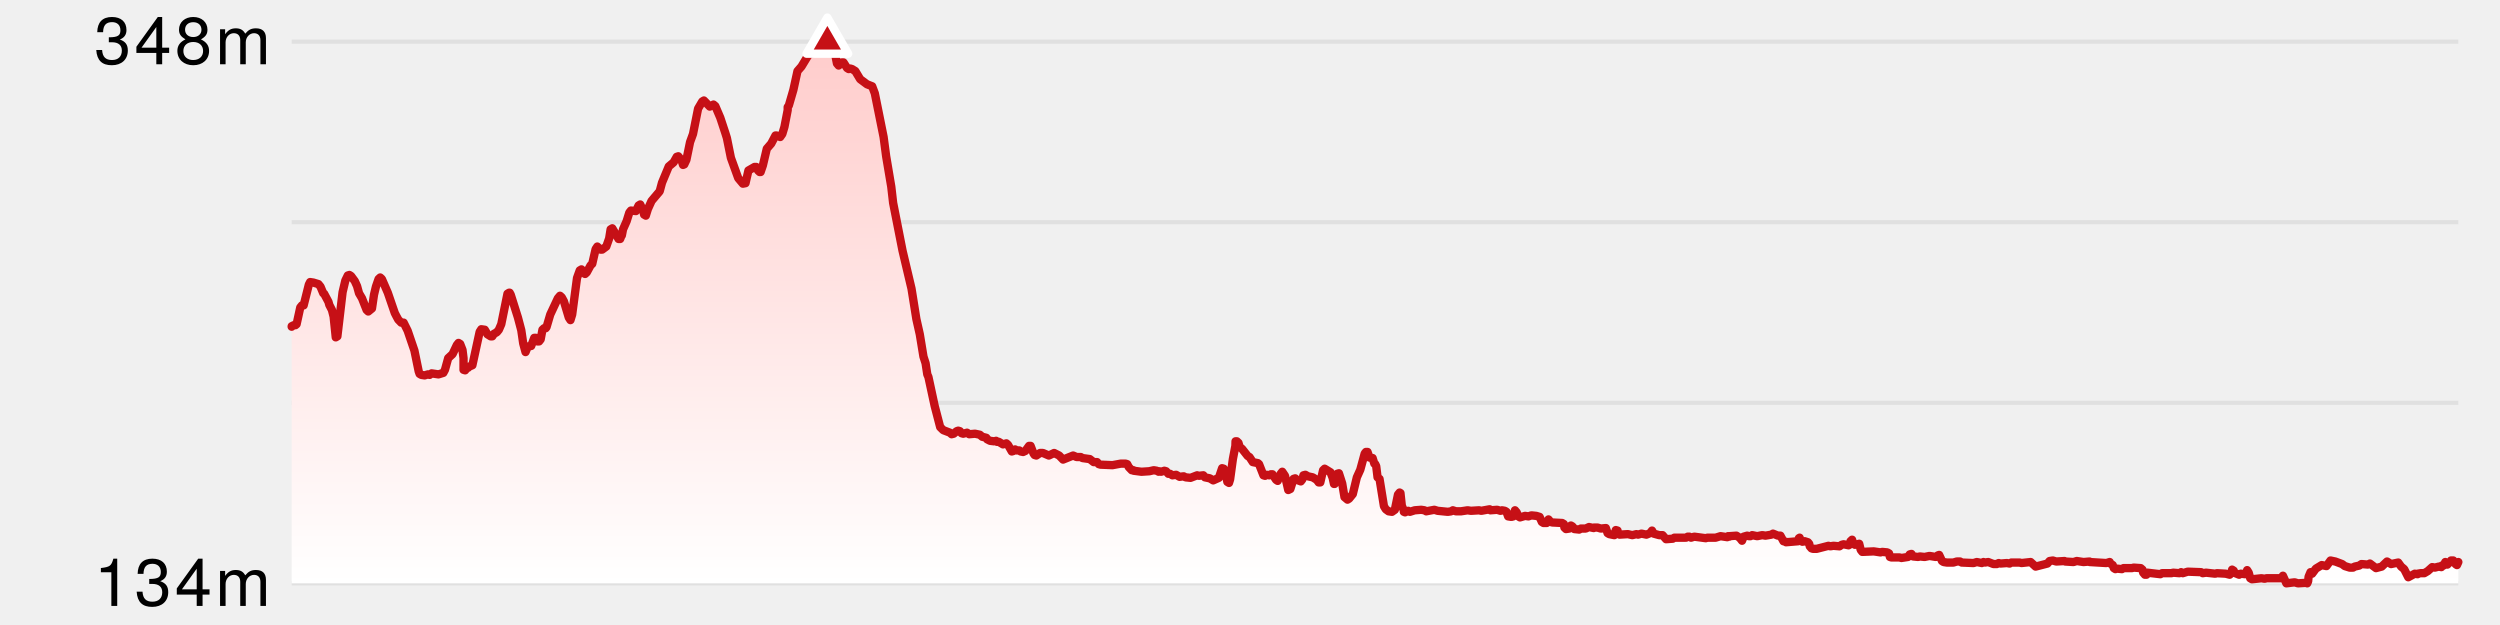
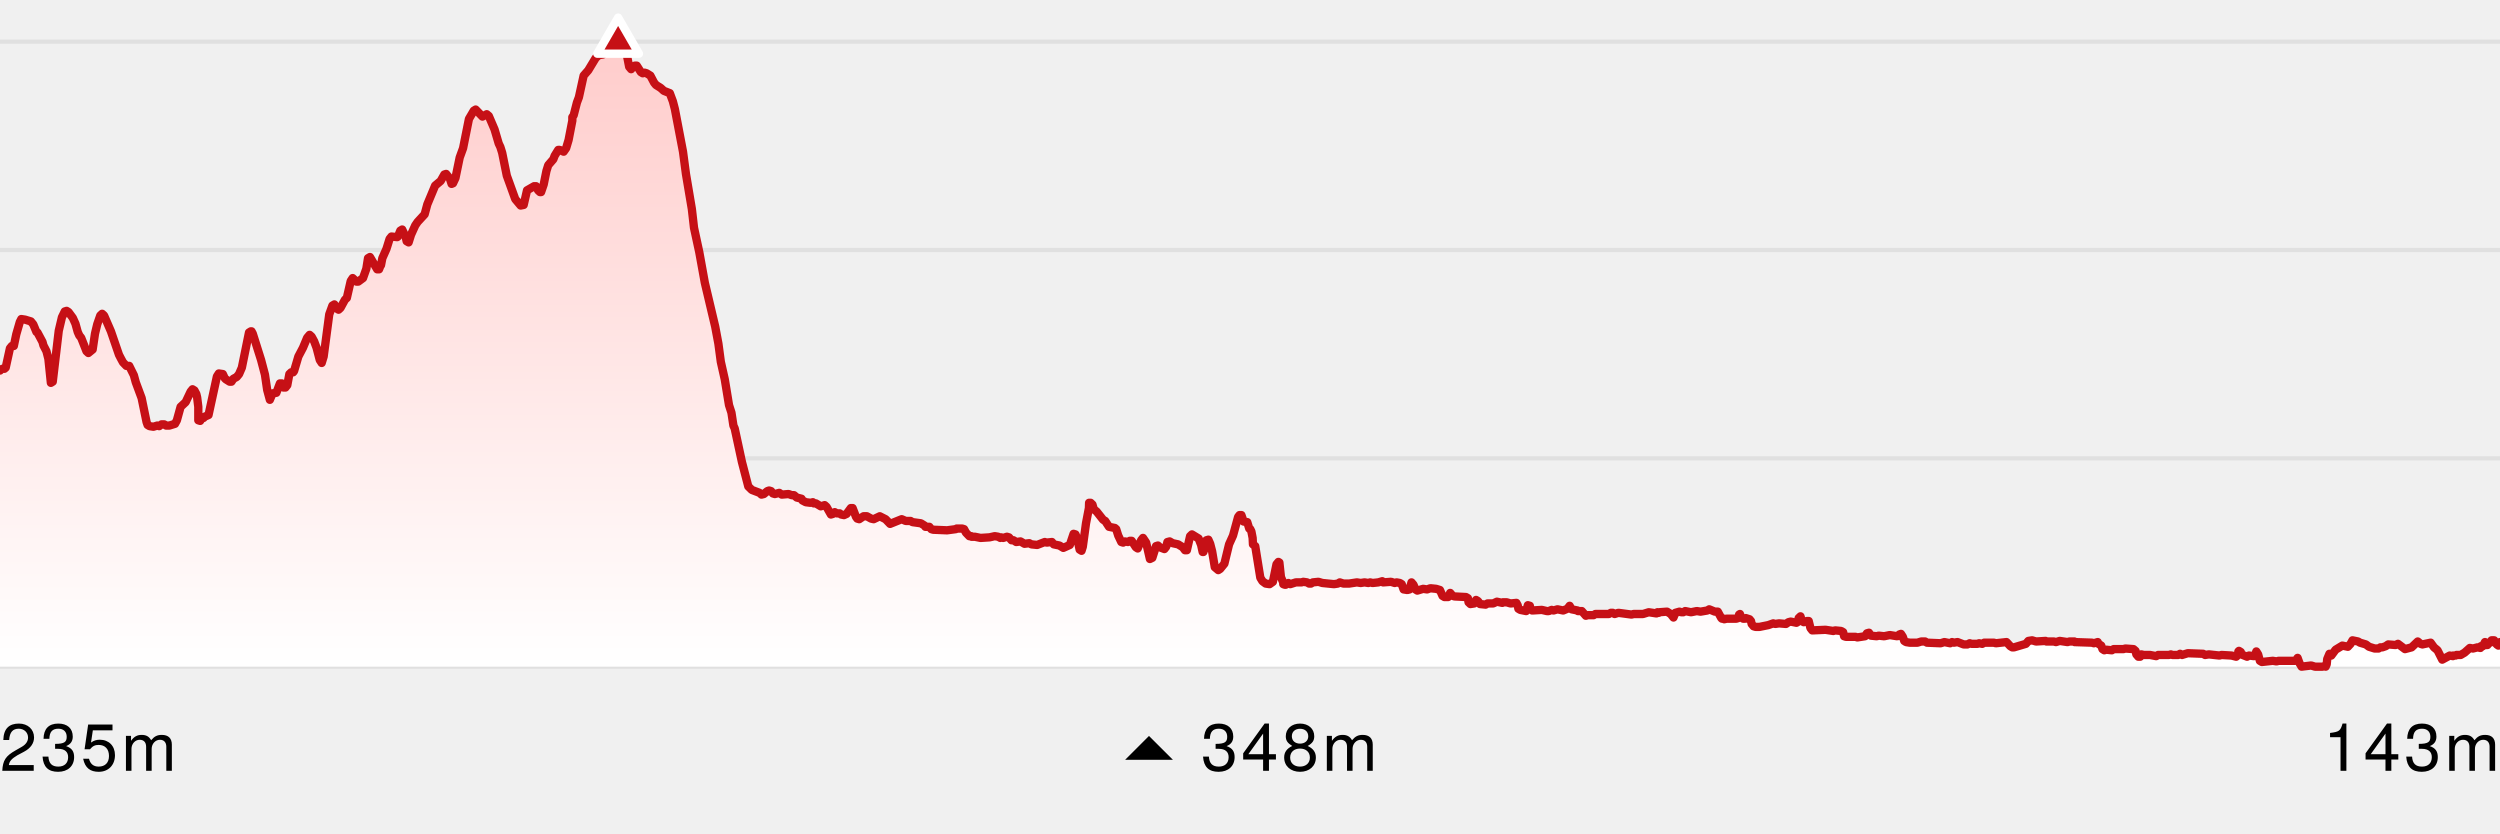
- <svg xmlns="http://www.w3.org/2000/svg" version="1.1" width="600" height="150">
-   <line x1="70" y1="10" x2="590" y2="10" stroke-width="1" stroke="#e0e0e0" />
-   <line x1="70" y1="53.333" x2="590" y2="53.333" stroke-width="1" stroke="#e0e0e0" />
-   <line x1="70" y1="96.667" x2="590" y2="96.667" stroke-width="1" stroke="#e0e0e0" />
-   <line x1="70" y1="140" x2="590" y2="140" stroke-width="1" stroke="#e0e0e0" />
+ <svg xmlns="http://www.w3.org/2000/svg" version="1.1" width="600" height="200">
+   <line x1="0" y1="10" x2="600" y2="10" stroke-width="1" stroke="#e0e0e0" />
+   <line x1="0" y1="60" x2="600" y2="60" stroke-width="1" stroke="#e0e0e0" />
+   <line x1="0" y1="110" x2="600" y2="110" stroke-width="1" stroke="#e0e0e0" />
+   <line x1="0" y1="160" x2="600" y2="160" stroke-width="1" stroke="#e0e0e0" />
  <defs>
    <linearGradient x1="0" y1="0" x2="0" y2="1" id="SvgjsLinearGradient1010">
      <stop stop-opacity="1" stop-color="#ffcccb" offset="0" />
      <stop stop-opacity="1" stop-color="#ffffff" offset="1" />
    </linearGradient>
  </defs>
-   <path d="M70 78.408 L70.011 78.287 L70.508 78.043 L70.907 78.043 L71.185 77.8 L72.066 73.783 L72.461 73.296 L72.874 73.296 L74.122 68.305 L74.432 67.697 L75.214 67.818 L76.419 68.184 L76.917 68.792 L77.577 70.375 L77.793 70.496 L78.834 72.444 L79.034 73.174 L79.662 74.391 L80.067 75.974 L80.582 80.964 L80.972 80.721 L82.22 70.131 L82.879 67.331 L83.472 66.114 L83.857 65.993 L84.245 66.236 L85.143 67.453 L85.696 68.67 L86.167 70.375 L86.882 71.592 L87.988 74.391 L88.383 74.757 L89.273 74.026 L89.757 70.74 L90.223 68.792 L90.857 66.966 L91.247 66.601 L91.647 66.966 L93.073 70.253 L94.745 75.122 L95.121 75.852 L95.583 76.704 L96.287 77.434 L96.875 77.434 L97.84 79.382 L99.458 84.129 L100.485 89.12 L100.702 89.728 L101.105 89.972 L101.913 90.094 L102.709 89.85 L103.108 89.972 L103.59 89.607 L105.229 89.85 L106.403 89.485 L106.792 88.755 L107.565 85.955 L108.614 84.981 L109.652 82.79 L110.046 82.303 L110.442 82.547 L111.007 84.007 L111.246 85.955 L111.246 88.755 L111.632 88.876 L112.027 88.268 L112.336 88.268 L112.53 88.024 L113.373 87.659 L115.12 79.625 L115.515 79.017 L116.348 79.139 L116.984 80.234 L117.764 80.721 L118.144 80.721 L118.552 80.112 L119.228 79.747 L119.728 79.139 L120.306 77.8 L121.792 70.496 L122.175 70.253 L122.319 70.253 L122.579 70.74 L124.307 76.217 L125.108 79.26 L125.572 82.425 L126.13 84.494 L126.688 83.155 L127.483 83.034 L128.221 81.086 L128.63 81.086 L128.968 81.938 L129.374 81.938 L129.756 81.451 L130.187 79.139 L130.573 78.773 L130.971 78.773 L131.162 78.53 L132.06 75.487 L133.885 71.592 L134.399 70.983 L134.812 71.348 L135.342 72.322 L136.513 76.217 L136.912 76.826 L137.321 75.487 L138.482 66.723 L139.142 64.897 L139.548 64.654 L140.033 65.506 L140.419 65.749 L140.817 65.384 L141.744 63.68 L142.14 63.315 L142.95 59.785 L143.356 59.176 L144.127 59.906 L144.515 59.906 L145.507 59.176 L146.198 57.228 L146.547 55.037 L146.951 54.794 L148.455 57.35 L148.84 57.35 L149.224 56.376 L149.244 56.498 L149.526 55.037 L150.389 53.09 L151.035 51.021 L151.426 50.534 L152.613 50.655 L153.263 49.316 L153.654 49.073 L154.395 50.655 L154.584 51.507 L154.995 51.751 L155.49 50.169 L156.372 48.221 L158.326 45.908 L158.883 43.839 L160.505 39.944 L161.663 38.97 L162.421 37.631 L162.792 37.509 L163.575 38.483 L163.928 39.579 L164.223 39.457 L164.735 38.361 L165.615 34.101 L166.322 32.154 L167.541 26.067 L168.543 24.363 L168.935 24.12 L170.349 25.581 L171.238 25.094 L171.674 25.459 L172.87 28.258 L174.075 31.91 L174.456 33.127 L175.414 37.875 L177.174 42.743 L178.296 44.082 L178.924 43.961 L179.622 40.918 L181.096 40.066 L181.497 40.066 L181.922 40.918 L182.311 41.283 L182.545 41.283 L183.088 39.7 L184.034 35.684 L185.089 34.466 L186.113 32.519 L186.447 32.519 L187.24 32.884 L187.754 32.154 L188.265 30.449 L189.045 26.433 L189.047 25.702 L189.317 25.337 L190.411 21.564 L191.397 17.06 L192.353 15.964 L193.898 13.408 L194.279 13.043 L194.561 12.8 L195.37 12.678 L196.105 11.704 L196.917 11.339 L197.571 10.487 L198.164 10.122 L198.978 10 L199.765 10.609 L200.226 11.948 L200.87 15.234 L201.277 15.721 L202.049 14.991 L202.446 14.991 L203.302 16.33 L203.689 16.573 L204.082 16.451 L204.491 16.573 L205.276 17.06 L206.443 19.007 L208.082 20.225 L209.323 20.712 L209.958 22.416 L212.064 32.884 L212.677 37.509 L213.906 44.813 L214.353 48.708 L216.605 60.15 L218.764 69.279 L219.93 76.582 L220.75 80.234 L221.632 85.59 L222.141 87.172 L222.549 89.85 L222.818 90.459 L224.314 97.397 L225.644 102.509 L226.388 103.24 L227.999 103.848 L228.391 104.213 L228.877 104.092 L229.61 103.483 L229.974 103.361 L230.376 103.483 L230.763 103.97 L231.171 104.092 L232.091 103.848 L232.612 104.213 L234.014 104.092 L235.159 104.335 L235.731 104.822 L236.71 105.066 L236.91 105.431 L237.613 105.796 L238.612 105.918 L239.069 105.796 L239.27 106.039 L239.71 106.039 L240.717 106.648 L241.529 106.404 L241.93 106.77 L242.829 108.352 L243.231 108.23 L243.628 107.865 L244.036 108.109 L244.644 108.109 L244.948 108.352 L245.545 108.474 L246.081 108.23 L246.978 107.013 L247.343 107.013 L248.045 108.839 L248.31 109.204 L248.718 109.326 L249.618 108.717 L250.309 108.717 L251.722 109.326 L252.996 108.717 L254.199 109.326 L255.138 110.3 L257.552 109.326 L258.389 109.691 L259.391 109.691 L259.784 109.934 L261.546 110.178 L262.483 110.908 L263.302 110.908 L263.708 111.395 L264.107 111.517 L266.985 111.639 L268.982 111.273 L270.139 111.273 L270.528 111.395 L270.92 112.125 L271.624 112.856 L272.035 112.856 L272.075 112.978 L273.957 113.221 L275.834 113.099 L276.905 112.856 L277.641 112.978 L278.07 113.221 L278.238 113.099 L278.662 113.221 L279.449 112.978 L279.864 113.099 L280.4 113.708 L280.801 113.708 L281.378 114.073 L282.265 113.951 L283.099 114.438 L284.081 114.316 L284.537 114.56 L285.727 114.682 L287.312 114.073 L287.699 114.195 L288.8 114.073 L289.181 114.56 L290.362 114.803 L291.173 115.29 L292.526 114.682 L293.303 112.369 L293.702 112.491 L294.068 113.343 L294.564 115.655 L294.959 115.899 L295.224 115.047 L295.89 110.178 L296.496 107.013 L296.53 105.918 L296.848 105.918 L297.232 106.283 L297.513 107.257 L298.109 107.743 L299.454 109.448 L299.877 109.691 L300.675 110.908 L301.888 111.152 L302.17 111.395 L303.228 114.073 L303.617 114.195 L304.003 113.951 L304.609 114.073 L304.988 113.83 L305.386 113.83 L306.267 115.169 L306.646 115.412 L307.359 113.708 L307.744 113.221 L308.398 114.195 L309.182 117.603 L309.685 117.36 L310.456 114.925 L310.849 114.803 L311.237 115.169 L312.194 115.534 L312.575 115.047 L312.823 114.073 L313.291 113.951 L313.915 114.316 L315.051 114.56 L316.034 115.169 L316.479 115.777 L316.872 115.777 L317.538 112.856 L317.921 112.491 L319.311 113.343 L319.833 114.682 L320.153 116.142 L320.307 116.142 L320.525 115.534 L320.595 114.073 L320.928 113.708 L321.341 113.586 L322.124 116.021 L322.676 119.307 L323.4 119.916 L323.785 119.672 L324.672 118.577 L325.645 114.56 L326.469 112.734 L327.53 108.839 L327.824 108.474 L328.214 108.474 L328.667 109.813 L329.429 109.934 L329.84 111.273 L330.058 111.395 L330.289 111.882 L330.613 114.56 L331.087 114.925 L332.146 121.498 L332.594 122.228 L333.258 122.715 L334.07 122.837 L334.761 122.35 L335.513 118.699 L335.912 118.212 L336.11 118.333 L336.436 121.376 L336.907 122.472 L336.918 122.837 L337.221 122.959 L337.987 122.594 L338.374 122.837 L339.529 122.472 L341.082 122.35 L341.896 122.472 L342.288 122.715 L344.234 122.35 L345.043 122.594 L347.468 122.837 L348.295 122.715 L348.676 122.472 L349.441 122.715 L350.626 122.715 L352.235 122.472 L353.028 122.594 L354.996 122.472 L355.492 122.594 L357.513 122.228 L357.693 122.472 L359.324 122.35 L360.104 122.594 L360.494 122.472 L361.167 122.594 L361.554 122.837 L361.948 123.933 L362.728 124.054 L363.183 123.933 L363.592 122.472 L364.005 122.959 L364.412 123.933 L364.799 124.176 L366.026 123.811 L366.828 123.933 L367.527 123.689 L368.717 123.811 L369.507 124.054 L370.04 125.272 L370.438 125.515 L371.209 125.515 L371.64 124.663 L372.16 125.272 L372.547 125.393 L374.916 125.515 L375.32 125.758 L375.459 126.61 L375.841 126.976 L376.638 126.854 L377.02 126.124 L377.427 126.367 L377.841 126.976 L379.006 127.097 L379.401 126.854 L380.571 126.854 L381.358 126.489 L382.48 126.732 L382.596 126.61 L383.388 126.61 L384.201 126.854 L385.407 126.732 L385.821 127.949 L386.221 128.193 L387.439 128.436 L387.794 127.219 L388.215 127.341 L388.297 127.949 L388.699 128.315 L390.692 128.193 L391.747 128.436 L392.742 128.193 L393.132 128.315 L393.958 128.071 L395.144 128.315 L396.029 127.949 L396.485 127.341 L396.892 128.071 L398.205 128.436 L399.009 128.436 L399.86 129.41 L401.464 129.288 L401.842 129.045 L404.649 129.045 L405.062 128.801 L405.45 128.801 L405.848 129.045 L406.626 128.801 L409.383 129.167 L409.764 129.045 L411.744 129.045 L412.939 128.68 L414.545 128.923 L414.741 128.68 L415.029 128.801 L415.08 128.68 L416.737 128.558 L417.513 129.045 L418.086 129.775 L418.469 128.801 L419.326 128.558 L419.724 128.68 L420.117 128.68 L420.525 128.436 L421.725 128.68 L422.937 128.436 L423.713 128.558 L425.14 128.315 L425.518 128.071 L426.698 128.558 L427.301 128.558 L428.03 129.897 L428.615 130.019 L428.645 130.14 L431.544 129.897 L431.733 129.167 L431.911 129.045 L432.166 129.775 L432.577 130.019 L433.141 129.897 L433.899 130.14 L434.208 130.506 L434.341 131.114 L434.753 131.601 L435.144 131.723 L435.997 131.723 L438.832 130.993 L439.243 131.114 L440.041 130.993 L441.476 131.114 L441.997 130.749 L442.478 130.627 L443.66 130.871 L444.048 130.627 L444.119 129.897 L444.5 129.532 L444.79 130.506 L445.181 130.749 L446.212 130.506 L446.571 131.966 L446.951 132.453 L449.702 132.331 L451.327 132.575 L451.707 132.453 L452.955 132.575 L453.373 132.818 L453.573 133.67 L453.956 133.792 L455.935 133.792 L456.332 133.914 L457.924 133.67 L458.325 133.062 L458.747 132.94 L459.15 133.549 L460.362 133.67 L460.755 133.549 L461.898 133.67 L463.085 133.427 L464.601 133.67 L465.04 133.549 L465.065 133.305 L465.401 133.184 L466.081 134.644 L466.461 134.888 L467.221 135.009 L468.827 135.009 L469.625 134.766 L470.427 134.766 L470.806 135.009 L473.646 135.131 L474.433 134.888 L475.638 135.131 L476.027 134.888 L476.407 135.009 L477.171 134.888 L478.445 135.375 L479.224 135.375 L479.695 135.131 L480.093 135.253 L481.662 135.131 L482.306 135.253 L482.721 135.009 L484.725 135.009 L485.132 135.131 L487.352 134.888 L488.55 135.983 L491.381 135.253 L491.91 134.644 L492.675 134.522 L493.502 134.766 L495.488 134.644 L495.647 134.766 L497.635 134.888 L498.424 134.644 L500.046 134.888 L501.486 134.766 L501.523 134.888 L505.528 135.131 L506.325 134.888 L506.493 135.253 L507.057 135.618 L507.32 136.348 L507.701 136.592 L508.083 136.47 L509.258 136.592 L509.641 136.348 L511.675 136.348 L512.073 136.227 L513.769 136.348 L514.189 136.713 L514.361 137.444 L514.775 137.931 L515.155 137.931 L515.393 137.444 L518.487 137.809 L518.893 137.566 L521.154 137.566 L521.543 137.444 L523.062 137.566 L523.459 137.322 L523.867 137.566 L525.065 137.2 L528.267 137.322 L528.657 137.566 L529.454 137.444 L531.658 137.687 L532.061 137.566 L534.177 137.687 L535.121 137.931 L535.509 137.566 L535.706 136.713 L536.09 136.957 L536.18 137.444 L537.39 137.931 L537.795 137.687 L538.812 137.809 L539.075 137.566 L539.313 136.835 L539.692 137.444 L540.054 138.783 L540.468 139.026 L542.736 138.783 L543.532 138.904 L543.946 138.783 L547.478 138.783 L547.9 138.174 L548.73 140 L550.715 139.757 L551.52 140 L553.481 139.878 L553.734 140 L553.952 139.513 L554.061 138.418 L554.52 137.322 L554.908 137.687 L555.807 136.47 L557.208 135.618 L558.354 135.861 L559.322 134.522 L560.481 134.766 L562.107 135.375 L562.757 135.861 L563.936 136.227 L564.729 136.227 L565.116 135.983 L566.224 135.74 L566.75 135.375 L568.263 135.496 L568.777 135.253 L570.241 136.348 L571.611 135.983 L572.889 134.766 L573.862 135.375 L575.572 135.009 L576.273 135.983 L577.002 136.592 L577.985 138.539 L579.553 137.687 L580.212 137.809 L580.24 137.687 L580.945 137.566 L581.818 137.566 L582.641 137.079 L583.734 136.105 L584.372 136.227 L585.31 135.983 L585.919 136.105 L586.027 135.74 L586.423 135.74 L586.875 134.888 L587.127 135.496 L587.385 135.496 L587.583 135.009 L587.974 135.009 L588.242 134.522 L588.791 134.522 L589.318 135.375 L589.67 135.618 L590 134.888 L 590 140 L 70 140 Z" fill="url(#SvgjsLinearGradient1010)" stroke="none" />
-   <path d="M70 78.408 L70.011 78.287 L70.508 78.043 L70.907 78.043 L71.185 77.8 L72.066 73.783 L72.461 73.296 L72.874 73.296 L74.122 68.305 L74.432 67.697 L75.214 67.818 L76.419 68.184 L76.917 68.792 L77.577 70.375 L77.793 70.496 L78.834 72.444 L79.034 73.174 L79.662 74.391 L80.067 75.974 L80.582 80.964 L80.972 80.721 L82.22 70.131 L82.879 67.331 L83.472 66.114 L83.857 65.993 L84.245 66.236 L85.143 67.453 L85.696 68.67 L86.167 70.375 L86.882 71.592 L87.988 74.391 L88.383 74.757 L89.273 74.026 L89.757 70.74 L90.223 68.792 L90.857 66.966 L91.247 66.601 L91.647 66.966 L93.073 70.253 L94.745 75.122 L95.121 75.852 L95.583 76.704 L96.287 77.434 L96.875 77.434 L97.84 79.382 L99.458 84.129 L100.485 89.12 L100.702 89.728 L101.105 89.972 L101.913 90.094 L102.709 89.85 L103.108 89.972 L103.59 89.607 L105.229 89.85 L106.403 89.485 L106.792 88.755 L107.565 85.955 L108.614 84.981 L109.652 82.79 L110.046 82.303 L110.442 82.547 L111.007 84.007 L111.246 85.955 L111.246 88.755 L111.632 88.876 L112.027 88.268 L112.336 88.268 L112.53 88.024 L113.373 87.659 L115.12 79.625 L115.515 79.017 L116.348 79.139 L116.984 80.234 L117.764 80.721 L118.144 80.721 L118.552 80.112 L119.228 79.747 L119.728 79.139 L120.306 77.8 L121.792 70.496 L122.175 70.253 L122.319 70.253 L122.579 70.74 L124.307 76.217 L125.108 79.26 L125.572 82.425 L126.13 84.494 L126.688 83.155 L127.483 83.034 L128.221 81.086 L128.63 81.086 L128.968 81.938 L129.374 81.938 L129.756 81.451 L130.187 79.139 L130.573 78.773 L130.971 78.773 L131.162 78.53 L132.06 75.487 L133.885 71.592 L134.399 70.983 L134.812 71.348 L135.342 72.322 L136.513 76.217 L136.912 76.826 L137.321 75.487 L138.482 66.723 L139.142 64.897 L139.548 64.654 L140.033 65.506 L140.419 65.749 L140.817 65.384 L141.744 63.68 L142.14 63.315 L142.95 59.785 L143.356 59.176 L144.127 59.906 L144.515 59.906 L145.507 59.176 L146.198 57.228 L146.547 55.037 L146.951 54.794 L148.455 57.35 L148.84 57.35 L149.224 56.376 L149.244 56.498 L149.526 55.037 L150.389 53.09 L151.035 51.021 L151.426 50.534 L152.613 50.655 L153.263 49.316 L153.654 49.073 L154.395 50.655 L154.584 51.507 L154.995 51.751 L155.49 50.169 L156.372 48.221 L158.326 45.908 L158.883 43.839 L160.505 39.944 L161.663 38.97 L162.421 37.631 L162.792 37.509 L163.575 38.483 L163.928 39.579 L164.223 39.457 L164.735 38.361 L165.615 34.101 L166.322 32.154 L167.541 26.067 L168.543 24.363 L168.935 24.12 L170.349 25.581 L171.238 25.094 L171.674 25.459 L172.87 28.258 L174.075 31.91 L174.456 33.127 L175.414 37.875 L177.174 42.743 L178.296 44.082 L178.924 43.961 L179.622 40.918 L181.096 40.066 L181.497 40.066 L181.922 40.918 L182.311 41.283 L182.545 41.283 L183.088 39.7 L184.034 35.684 L185.089 34.466 L186.113 32.519 L186.447 32.519 L187.24 32.884 L187.754 32.154 L188.265 30.449 L189.045 26.433 L189.047 25.702 L189.317 25.337 L190.411 21.564 L191.397 17.06 L192.353 15.964 L193.898 13.408 L194.279 13.043 L194.561 12.8 L195.37 12.678 L196.105 11.704 L196.917 11.339 L197.571 10.487 L198.164 10.122 L198.978 10 L199.765 10.609 L200.226 11.948 L200.87 15.234 L201.277 15.721 L202.049 14.991 L202.446 14.991 L203.302 16.33 L203.689 16.573 L204.082 16.451 L204.491 16.573 L205.276 17.06 L206.443 19.007 L208.082 20.225 L209.323 20.712 L209.958 22.416 L212.064 32.884 L212.677 37.509 L213.906 44.813 L214.353 48.708 L216.605 60.15 L218.764 69.279 L219.93 76.582 L220.75 80.234 L221.632 85.59 L222.141 87.172 L222.549 89.85 L222.818 90.459 L224.314 97.397 L225.644 102.509 L226.388 103.24 L227.999 103.848 L228.391 104.213 L228.877 104.092 L229.61 103.483 L229.974 103.361 L230.376 103.483 L230.763 103.97 L231.171 104.092 L232.091 103.848 L232.612 104.213 L234.014 104.092 L235.159 104.335 L235.731 104.822 L236.71 105.066 L236.91 105.431 L237.613 105.796 L238.612 105.918 L239.069 105.796 L239.27 106.039 L239.71 106.039 L240.717 106.648 L241.529 106.404 L241.93 106.77 L242.829 108.352 L243.231 108.23 L243.628 107.865 L244.036 108.109 L244.644 108.109 L244.948 108.352 L245.545 108.474 L246.081 108.23 L246.978 107.013 L247.343 107.013 L248.045 108.839 L248.31 109.204 L248.718 109.326 L249.618 108.717 L250.309 108.717 L251.722 109.326 L252.996 108.717 L254.199 109.326 L255.138 110.3 L257.552 109.326 L258.389 109.691 L259.391 109.691 L259.784 109.934 L261.546 110.178 L262.483 110.908 L263.302 110.908 L263.708 111.395 L264.107 111.517 L266.985 111.639 L268.982 111.273 L270.139 111.273 L270.528 111.395 L270.92 112.125 L271.624 112.856 L272.035 112.856 L272.075 112.978 L273.957 113.221 L275.834 113.099 L276.905 112.856 L277.641 112.978 L278.07 113.221 L278.238 113.099 L278.662 113.221 L279.449 112.978 L279.864 113.099 L280.4 113.708 L280.801 113.708 L281.378 114.073 L282.265 113.951 L283.099 114.438 L284.081 114.316 L284.537 114.56 L285.727 114.682 L287.312 114.073 L287.699 114.195 L288.8 114.073 L289.181 114.56 L290.362 114.803 L291.173 115.29 L292.526 114.682 L293.303 112.369 L293.702 112.491 L294.068 113.343 L294.564 115.655 L294.959 115.899 L295.224 115.047 L295.89 110.178 L296.496 107.013 L296.53 105.918 L296.848 105.918 L297.232 106.283 L297.513 107.257 L298.109 107.743 L299.454 109.448 L299.877 109.691 L300.675 110.908 L301.888 111.152 L302.17 111.395 L303.228 114.073 L303.617 114.195 L304.003 113.951 L304.609 114.073 L304.988 113.83 L305.386 113.83 L306.267 115.169 L306.646 115.412 L307.359 113.708 L307.744 113.221 L308.398 114.195 L309.182 117.603 L309.685 117.36 L310.456 114.925 L310.849 114.803 L311.237 115.169 L312.194 115.534 L312.575 115.047 L312.823 114.073 L313.291 113.951 L313.915 114.316 L315.051 114.56 L316.034 115.169 L316.479 115.777 L316.872 115.777 L317.538 112.856 L317.921 112.491 L319.311 113.343 L319.833 114.682 L320.153 116.142 L320.307 116.142 L320.525 115.534 L320.595 114.073 L320.928 113.708 L321.341 113.586 L322.124 116.021 L322.676 119.307 L323.4 119.916 L323.785 119.672 L324.672 118.577 L325.645 114.56 L326.469 112.734 L327.53 108.839 L327.824 108.474 L328.214 108.474 L328.667 109.813 L329.429 109.934 L329.84 111.273 L330.058 111.395 L330.289 111.882 L330.613 114.56 L331.087 114.925 L332.146 121.498 L332.594 122.228 L333.258 122.715 L334.07 122.837 L334.761 122.35 L335.513 118.699 L335.912 118.212 L336.11 118.333 L336.436 121.376 L336.907 122.472 L336.918 122.837 L337.221 122.959 L337.987 122.594 L338.374 122.837 L339.529 122.472 L341.082 122.35 L341.896 122.472 L342.288 122.715 L344.234 122.35 L345.043 122.594 L347.468 122.837 L348.295 122.715 L348.676 122.472 L349.441 122.715 L350.626 122.715 L352.235 122.472 L353.028 122.594 L354.996 122.472 L355.492 122.594 L357.513 122.228 L357.693 122.472 L359.324 122.35 L360.104 122.594 L360.494 122.472 L361.167 122.594 L361.554 122.837 L361.948 123.933 L362.728 124.054 L363.183 123.933 L363.592 122.472 L364.005 122.959 L364.412 123.933 L364.799 124.176 L366.026 123.811 L366.828 123.933 L367.527 123.689 L368.717 123.811 L369.507 124.054 L370.04 125.272 L370.438 125.515 L371.209 125.515 L371.64 124.663 L372.16 125.272 L372.547 125.393 L374.916 125.515 L375.32 125.758 L375.459 126.61 L375.841 126.976 L376.638 126.854 L377.02 126.124 L377.427 126.367 L377.841 126.976 L379.006 127.097 L379.401 126.854 L380.571 126.854 L381.358 126.489 L382.48 126.732 L382.596 126.61 L383.388 126.61 L384.201 126.854 L385.407 126.732 L385.821 127.949 L386.221 128.193 L387.439 128.436 L387.794 127.219 L388.215 127.341 L388.297 127.949 L388.699 128.315 L390.692 128.193 L391.747 128.436 L392.742 128.193 L393.132 128.315 L393.958 128.071 L395.144 128.315 L396.029 127.949 L396.485 127.341 L396.892 128.071 L398.205 128.436 L399.009 128.436 L399.86 129.41 L401.464 129.288 L401.842 129.045 L404.649 129.045 L405.062 128.801 L405.45 128.801 L405.848 129.045 L406.626 128.801 L409.383 129.167 L409.764 129.045 L411.744 129.045 L412.939 128.68 L414.545 128.923 L414.741 128.68 L415.029 128.801 L415.08 128.68 L416.737 128.558 L417.513 129.045 L418.086 129.775 L418.469 128.801 L419.326 128.558 L419.724 128.68 L420.117 128.68 L420.525 128.436 L421.725 128.68 L422.937 128.436 L423.713 128.558 L425.14 128.315 L425.518 128.071 L426.698 128.558 L427.301 128.558 L428.03 129.897 L428.615 130.019 L428.645 130.14 L431.544 129.897 L431.733 129.167 L431.911 129.045 L432.166 129.775 L432.577 130.019 L433.141 129.897 L433.899 130.14 L434.208 130.506 L434.341 131.114 L434.753 131.601 L435.144 131.723 L435.997 131.723 L438.832 130.993 L439.243 131.114 L440.041 130.993 L441.476 131.114 L441.997 130.749 L442.478 130.627 L443.66 130.871 L444.048 130.627 L444.119 129.897 L444.5 129.532 L444.79 130.506 L445.181 130.749 L446.212 130.506 L446.571 131.966 L446.951 132.453 L449.702 132.331 L451.327 132.575 L451.707 132.453 L452.955 132.575 L453.373 132.818 L453.573 133.67 L453.956 133.792 L455.935 133.792 L456.332 133.914 L457.924 133.67 L458.325 133.062 L458.747 132.94 L459.15 133.549 L460.362 133.67 L460.755 133.549 L461.898 133.67 L463.085 133.427 L464.601 133.67 L465.04 133.549 L465.065 133.305 L465.401 133.184 L466.081 134.644 L466.461 134.888 L467.221 135.009 L468.827 135.009 L469.625 134.766 L470.427 134.766 L470.806 135.009 L473.646 135.131 L474.433 134.888 L475.638 135.131 L476.027 134.888 L476.407 135.009 L477.171 134.888 L478.445 135.375 L479.224 135.375 L479.695 135.131 L480.093 135.253 L481.662 135.131 L482.306 135.253 L482.721 135.009 L484.725 135.009 L485.132 135.131 L487.352 134.888 L488.55 135.983 L491.381 135.253 L491.91 134.644 L492.675 134.522 L493.502 134.766 L495.488 134.644 L495.647 134.766 L497.635 134.888 L498.424 134.644 L500.046 134.888 L501.486 134.766 L501.523 134.888 L505.528 135.131 L506.325 134.888 L506.493 135.253 L507.057 135.618 L507.32 136.348 L507.701 136.592 L508.083 136.47 L509.258 136.592 L509.641 136.348 L511.675 136.348 L512.073 136.227 L513.769 136.348 L514.189 136.713 L514.361 137.444 L514.775 137.931 L515.155 137.931 L515.393 137.444 L518.487 137.809 L518.893 137.566 L521.154 137.566 L521.543 137.444 L523.062 137.566 L523.459 137.322 L523.867 137.566 L525.065 137.2 L528.267 137.322 L528.657 137.566 L529.454 137.444 L531.658 137.687 L532.061 137.566 L534.177 137.687 L535.121 137.931 L535.509 137.566 L535.706 136.713 L536.09 136.957 L536.18 137.444 L537.39 137.931 L537.795 137.687 L538.812 137.809 L539.075 137.566 L539.313 136.835 L539.692 137.444 L540.054 138.783 L540.468 139.026 L542.736 138.783 L543.532 138.904 L543.946 138.783 L547.478 138.783 L547.9 138.174 L548.73 140 L550.715 139.757 L551.52 140 L553.481 139.878 L553.734 140 L553.952 139.513 L554.061 138.418 L554.52 137.322 L554.908 137.687 L555.807 136.47 L557.208 135.618 L558.354 135.861 L559.322 134.522 L560.481 134.766 L562.107 135.375 L562.757 135.861 L563.936 136.227 L564.729 136.227 L565.116 135.983 L566.224 135.74 L566.75 135.375 L568.263 135.496 L568.777 135.253 L570.241 136.348 L571.611 135.983 L572.889 134.766 L573.862 135.375 L575.572 135.009 L576.273 135.983 L577.002 136.592 L577.985 138.539 L579.553 137.687 L580.212 137.809 L580.24 137.687 L580.945 137.566 L581.818 137.566 L582.641 137.079 L583.734 136.105 L584.372 136.227 L585.31 135.983 L585.919 136.105 L586.027 135.74 L586.423 135.74 L586.875 134.888 L587.127 135.496 L587.385 135.496 L587.583 135.009 L587.974 135.009 L588.242 134.522 L588.791 134.522 L589.318 135.375 L589.67 135.618 L590 134.888" fill="none" stroke-linejoin="round" stroke-linecap="round" stroke-width="2" stroke="#c61016" />
+   <path d="M0 88.933 L0.012 88.792 L0.586 88.511 L1.046 88.511 L1.367 88.23 L2.384 83.596 L2.839 83.034 L3.317 83.034 L3.907 80.225 L4.756 77.275 L5.114 76.573 L6.016 76.713 L7.407 77.135 L7.981 77.837 L8.743 79.663 L8.992 79.803 L10.193 82.051 L10.424 82.893 L11.149 84.298 L11.616 86.124 L12.21 91.882 L12.66 91.601 L14.1 79.382 L14.861 76.152 L15.545 74.747 L15.988 74.607 L16.436 74.888 L17.473 76.292 L18.11 77.697 L18.654 79.663 L19.028 80.506 L19.48 81.067 L20.756 84.298 L21.211 84.719 L22.238 83.876 L22.796 80.084 L23.334 77.837 L24.066 75.73 L24.516 75.309 L24.977 75.73 L26.622 79.522 L28.552 85.14 L28.986 85.983 L29.519 86.966 L30.331 87.809 L31.01 87.809 L32.124 90.056 L32.584 91.742 L33.99 95.534 L35.175 101.292 L35.426 101.994 L35.891 102.275 L36.823 102.416 L37.741 102.135 L38.202 102.275 L38.758 101.854 L39.41 101.854 L39.871 102.135 L40.649 102.135 L42.003 101.713 L42.453 100.871 L43.345 97.64 L44.554 96.517 L45.752 93.989 L46.207 93.427 L46.663 93.708 L47.113 94.551 L47.315 95.393 L47.592 97.64 L47.592 100.871 L48.037 101.011 L48.492 100.309 L48.849 100.309 L49.074 100.028 L50.046 99.607 L52.061 90.337 L52.518 89.635 L53.478 89.775 L53.929 90.758 L54.213 91.039 L55.113 91.601 L55.551 91.601 L56.022 90.899 L56.802 90.478 L57.378 89.775 L58.045 88.23 L59.76 79.803 L60.202 79.522 L60.368 79.522 L60.668 80.084 L62.662 86.404 L63.587 89.916 L64.121 93.567 L64.766 95.955 L65.409 94.41 L66.327 94.27 L67.178 92.022 L67.65 92.022 L68.04 93.006 L68.508 93.006 L68.949 92.444 L69.447 89.775 L69.892 89.354 L70.351 89.354 L70.572 89.073 L71.608 85.562 L72.716 83.455 L73.713 81.067 L74.306 80.365 L74.783 80.787 L75.395 81.91 L75.977 83.455 L76.746 86.404 L77.206 87.107 L77.678 85.562 L79.018 75.449 L79.779 73.343 L80.248 73.062 L80.807 74.045 L81.253 74.326 L81.712 73.904 L82.782 71.938 L83.239 71.517 L84.173 67.444 L84.641 66.742 L85.532 67.584 L85.979 67.584 L87.123 66.742 L87.921 64.494 L88.323 61.966 L88.789 61.685 L90.525 64.635 L90.97 64.635 L91.413 63.511 L91.435 63.652 L91.761 61.966 L92.757 59.719 L93.502 57.331 L93.953 56.77 L95.323 56.91 L95.503 56.77 L96.072 55.365 L96.524 55.084 L97.378 56.91 L97.597 57.893 L98.071 58.174 L98.643 56.348 L99.66 54.101 L100.235 53.258 L101.914 51.433 L102.557 49.045 L104.429 44.551 L105.765 43.427 L106.639 41.882 L107.068 41.742 L107.971 42.865 L108.379 44.129 L108.719 43.989 L109.309 42.725 L110.325 37.809 L111.14 35.562 L112.547 28.539 L113.703 26.573 L114.155 26.292 L115.788 27.978 L116.814 27.416 L117.316 27.837 L118.696 31.067 L119.689 34.438 L120.087 35.281 L120.526 36.685 L121.632 42.163 L123.662 47.781 L124.957 49.326 L125.681 49.185 L126.487 45.674 L128.187 44.691 L128.651 44.691 L129.14 45.674 L129.589 46.096 L129.86 46.096 L130.486 44.27 L131.14 41.039 L131.577 39.635 L132.795 38.23 L133.112 37.388 L133.976 35.983 L134.362 35.983 L135.277 36.404 L135.87 35.562 L136.46 33.596 L137.36 28.961 L137.362 28.118 L137.673 27.697 L138.462 24.607 L138.936 23.343 L140.074 18.146 L141.177 16.882 L142.959 13.933 L143.399 13.511 L143.724 13.23 L144.658 13.09 L145.506 11.966 L146.443 11.545 L147.198 10.562 L147.882 10.14 L148.821 10 L149.729 10.702 L150.261 12.247 L151.004 16.039 L151.474 16.601 L151.917 16.039 L152.364 15.758 L152.822 15.758 L153.81 17.303 L154.257 17.584 L154.711 17.444 L155.182 17.584 L156.088 18.146 L156.977 19.831 L157.434 20.393 L158.55 21.096 L159.326 21.798 L160.757 22.36 L161.489 24.326 L161.964 26.152 L163.92 36.404 L164.627 41.742 L166.045 50.169 L166.561 54.663 L167.834 60.562 L169.159 67.865 L171.651 78.399 L172.415 82.472 L172.996 86.826 L173.943 91.039 L174.96 97.219 L175.548 99.045 L176.018 102.135 L176.329 102.837 L178.055 110.843 L179.59 116.742 L180.448 117.584 L182.306 118.287 L182.759 118.708 L183.32 118.567 L184.165 117.865 L184.585 117.725 L185.05 117.865 L185.496 118.427 L185.966 118.567 L187.028 118.287 L187.629 118.708 L189.247 118.567 L190.031 118.848 L190.568 118.848 L191.228 119.41 L192.358 119.691 L192.588 120.112 L193.4 120.534 L194.552 120.674 L195.08 120.534 L195.311 120.815 L195.82 120.815 L196.981 121.517 L197.918 121.236 L198.381 121.657 L199.418 123.483 L199.882 123.343 L200.34 122.921 L200.81 123.202 L201.512 123.202 L201.863 123.483 L202.552 123.624 L203.17 123.343 L204.205 121.938 L204.627 121.938 L205.437 124.045 L205.743 124.466 L206.213 124.607 L207.251 123.904 L208.049 123.904 L209.067 124.466 L209.679 124.607 L211.149 123.904 L212.537 124.607 L213.621 125.73 L216.406 124.607 L217.372 125.028 L218.528 125.028 L218.981 125.309 L221.014 125.59 L221.921 126.152 L222.096 126.433 L223.04 126.433 L223.51 126.994 L223.969 127.135 L227.291 127.275 L229.405 126.994 L229.595 126.854 L230.93 126.854 L231.378 126.994 L231.831 127.837 L232.643 128.68 L233.118 128.68 L233.164 128.82 L233.971 128.82 L235.335 129.101 L237.5 128.961 L238.737 128.68 L239.586 128.82 L240.081 129.101 L240.275 128.961 L240.764 129.101 L241.672 128.82 L242.15 128.961 L242.769 129.663 L243.232 129.663 L243.898 130.084 L244.921 129.944 L245.883 130.506 L247.017 130.365 L247.543 130.646 L248.916 130.787 L250.744 130.084 L251.191 130.225 L252.462 130.084 L252.901 130.646 L254.264 130.927 L255.2 131.489 L256.761 130.787 L257.657 128.118 L258.118 128.258 L258.54 129.242 L259.112 131.91 L259.568 132.191 L259.874 131.208 L260.642 125.59 L261.341 121.938 L261.381 120.674 L261.747 120.674 L262.19 121.096 L262.515 122.219 L263.202 122.781 L264.755 124.747 L265.242 125.028 L266.163 126.433 L267.564 126.713 L267.889 126.994 L268.378 128.539 L269.11 130.084 L269.558 130.225 L270.004 129.944 L270.703 130.084 L271.14 129.803 L271.6 129.803 L272.615 131.348 L273.053 131.629 L273.876 129.663 L274.32 129.101 L275.075 130.225 L275.979 134.157 L276.559 133.876 L277.449 131.067 L277.902 130.927 L278.35 131.348 L279.455 131.77 L279.895 131.208 L280.18 130.084 L280.72 129.944 L281.44 130.365 L282.752 130.646 L283.885 131.348 L284.399 132.051 L284.852 132.051 L285.621 128.68 L286.063 128.258 L287.667 129.242 L288.269 130.787 L288.638 132.472 L288.816 132.472 L289.068 131.77 L289.148 130.084 L289.533 129.663 L290.008 129.522 L290.444 130.506 L290.913 132.331 L291.549 136.124 L292.385 136.826 L292.828 136.545 L293.852 135.281 L294.975 130.646 L295.926 128.539 L297.15 124.045 L297.489 123.624 L297.94 123.624 L298.462 125.169 L299.341 125.309 L299.816 126.854 L300.067 126.994 L300.333 127.556 L300.631 129.101 L300.708 130.646 L301.254 131.067 L302.476 138.652 L302.993 139.494 L303.76 140.056 L304.696 140.197 L305.493 139.635 L306.361 135.421 L306.822 134.86 L307.049 135 L307.426 138.511 L307.969 139.775 L307.982 140.197 L308.331 140.337 L308.565 140.337 L309.216 139.916 L309.662 140.197 L310.995 139.775 L312.351 139.775 L312.787 139.635 L313.727 139.775 L314.178 140.056 L314.634 140.056 L315.072 139.775 L316.424 139.635 L317.357 139.916 L320.155 140.197 L321.109 140.056 L321.549 139.775 L322.432 140.056 L323.8 140.056 L325.655 139.775 L326.571 139.916 L327.485 139.775 L328.391 139.916 L328.841 139.775 L329.414 139.916 L330.778 139.775 L331.745 139.494 L331.953 139.775 L333.835 139.635 L334.735 139.916 L335.185 139.775 L335.962 139.916 L336.409 140.197 L336.863 141.461 L337.763 141.601 L338.288 141.461 L338.76 139.775 L339.237 140.337 L339.706 141.461 L340.153 141.742 L341.568 141.32 L342.493 141.461 L343.3 141.18 L344.673 141.32 L345.585 141.601 L346.2 143.006 L346.66 143.287 L347.549 143.287 L348.046 142.303 L348.646 143.006 L349.093 143.146 L351.826 143.287 L352.293 143.567 L352.452 144.551 L352.893 144.972 L353.813 144.831 L354.254 143.989 L354.723 144.27 L355.201 144.972 L356.545 145.112 L357.001 144.831 L358.351 144.831 L359.259 144.41 L360.554 144.691 L360.687 144.551 L361.601 144.551 L362.54 144.831 L363.931 144.691 L364.241 145.253 L364.409 146.096 L364.87 146.376 L366.276 146.657 L366.686 145.253 L367.171 145.393 L367.266 146.096 L367.73 146.517 L370.029 146.376 L371.246 146.657 L371.708 146.657 L372.395 146.376 L372.845 146.517 L373.798 146.236 L375.166 146.517 L376.188 146.096 L376.714 145.393 L377.184 146.236 L378.607 146.517 L378.698 146.657 L379.626 146.657 L380.607 147.781 L381.072 147.64 L382.458 147.64 L382.894 147.36 L386.133 147.36 L386.61 147.079 L387.057 147.079 L387.517 147.36 L388.415 147.079 L391.596 147.5 L392.036 147.36 L394.32 147.36 L395.699 146.938 L397.552 147.219 L397.778 146.938 L398.11 147.079 L398.169 146.938 L400.082 146.798 L400.977 147.36 L401.638 148.202 L402.08 147.079 L403.069 146.798 L403.527 146.938 L403.981 146.938 L404.452 146.657 L405.837 146.938 L407.235 146.657 L408.13 146.798 L409.777 146.517 L410.214 146.236 L411.574 146.798 L412.27 146.798 L413.112 148.343 L413.274 148.483 L413.786 148.483 L413.821 148.624 L414.421 148.483 L416.724 148.483 L417.166 148.343 L417.385 147.5 L417.589 147.36 L417.884 148.202 L418.358 148.483 L418.851 148.483 L419.009 148.343 L419.884 148.624 L420.24 149.045 L420.394 149.747 L420.869 150.309 L421.32 150.449 L422.304 150.449 L424.381 150.028 L425.575 149.607 L426.049 149.747 L426.97 149.607 L428.626 149.747 L429.227 149.326 L429.782 149.185 L431.146 149.466 L431.594 149.185 L431.676 148.343 L432.116 147.921 L432.45 149.045 L432.901 149.326 L433.627 149.045 L434.091 149.045 L434.505 150.73 L434.944 151.292 L438.118 151.152 L439.992 151.433 L440.431 151.292 L441.872 151.433 L442.353 151.713 L442.585 152.697 L443.026 152.837 L445.309 152.837 L445.768 152.978 L447.605 152.697 L448.068 151.994 L448.554 151.854 L449.019 152.556 L450.418 152.697 L450.872 152.556 L452.191 152.697 L453.56 152.416 L455.309 152.697 L455.815 152.556 L455.844 152.275 L456.232 152.135 L456.681 152.837 L457.017 153.82 L457.455 154.101 L458.332 154.242 L460.185 154.242 L461.105 153.961 L462.031 153.961 L462.468 154.242 L465.745 154.382 L466.654 154.101 L468.044 154.382 L468.493 154.101 L468.931 154.242 L469.813 154.101 L471.283 154.663 L472.182 154.663 L472.725 154.382 L473.185 154.522 L474.56 154.522 L474.995 154.382 L475.738 154.522 L476.216 154.242 L478.529 154.242 L478.998 154.382 L481.56 154.101 L482.471 155.084 L482.943 155.365 L483.353 155.365 L486.209 154.522 L486.819 153.82 L487.702 153.68 L488.657 153.961 L490.948 153.82 L491.131 153.961 L492.942 153.961 L493.425 154.101 L494.335 153.82 L496.207 154.101 L496.65 153.961 L497.868 153.961 L497.911 154.101 L502.063 154.242 L502.532 154.382 L503.452 154.101 L503.645 154.522 L504.297 154.944 L504.6 155.787 L505.039 156.067 L505.48 155.927 L506.836 156.067 L507.278 155.787 L509.625 155.787 L510.084 155.646 L512.041 155.787 L512.526 156.208 L512.724 157.051 L513.202 157.612 L513.64 157.612 L513.915 157.051 L514.5 157.191 L516.001 157.191 L517.485 157.472 L517.953 157.191 L520.562 157.191 L521.011 157.051 L521.354 157.191 L522.763 157.191 L523.222 156.91 L523.693 157.191 L525.075 156.77 L528.77 156.91 L529.22 157.191 L530.139 157.051 L532.682 157.331 L533.147 157.191 L535.588 157.331 L536.678 157.612 L537.126 157.191 L537.214 156.348 L537.353 156.208 L537.796 156.489 L537.9 157.051 L539.296 157.612 L539.764 157.331 L540.937 157.472 L541.24 157.191 L541.515 156.348 L541.952 157.051 L542.369 158.596 L542.848 158.876 L545.464 158.596 L546.383 158.736 L546.861 158.596 L550.937 158.596 L551.423 157.893 L551.879 159.157 L552.381 160 L554.671 159.719 L555.601 160 L557.42 160 L557.862 159.86 L558.155 160 L558.407 159.438 L558.532 158.174 L559.062 156.91 L559.509 157.331 L560.547 155.927 L562.163 154.944 L563.486 155.225 L564.133 154.522 L564.602 153.68 L565.94 153.961 L566.395 154.242 L567.815 154.663 L568.566 155.225 L569.927 155.646 L570.842 155.646 L571.288 155.365 L571.759 155.365 L572.566 155.084 L573.173 154.663 L574.919 154.803 L575.512 154.522 L577.202 155.787 L578.782 155.365 L580.257 153.961 L580.942 154.522 L581.38 154.663 L583.352 154.242 L584.162 155.365 L585.003 156.067 L586.137 158.315 L587.945 157.331 L588.706 157.472 L588.739 157.331 L589.368 157.331 L589.552 157.191 L590.559 157.191 L591.509 156.629 L592.77 155.506 L593.506 155.646 L594.589 155.365 L595.292 155.506 L595.416 155.084 L595.873 155.084 L596.395 154.101 L596.685 154.803 L596.982 154.803 L597.211 154.242 L597.663 154.242 L597.972 153.68 L598.605 153.68 L599.213 154.663 L599.619 154.944 L600 154.101 L 600 160 L 0 160 Z" fill="url(#SvgjsLinearGradient1010)" stroke="none" />
+   <path d="M0 88.933 L0.012 88.792 L0.586 88.511 L1.046 88.511 L1.367 88.23 L2.384 83.596 L2.839 83.034 L3.317 83.034 L3.907 80.225 L4.756 77.275 L5.114 76.573 L6.016 76.713 L7.407 77.135 L7.981 77.837 L8.743 79.663 L8.992 79.803 L10.193 82.051 L10.424 82.893 L11.149 84.298 L11.616 86.124 L12.21 91.882 L12.66 91.601 L14.1 79.382 L14.861 76.152 L15.545 74.747 L15.988 74.607 L16.436 74.888 L17.473 76.292 L18.11 77.697 L18.654 79.663 L19.028 80.506 L19.48 81.067 L20.756 84.298 L21.211 84.719 L22.238 83.876 L22.796 80.084 L23.334 77.837 L24.066 75.73 L24.516 75.309 L24.977 75.73 L26.622 79.522 L28.552 85.14 L28.986 85.983 L29.519 86.966 L30.331 87.809 L31.01 87.809 L32.124 90.056 L32.584 91.742 L33.99 95.534 L35.175 101.292 L35.426 101.994 L35.891 102.275 L36.823 102.416 L37.741 102.135 L38.202 102.275 L38.758 101.854 L39.41 101.854 L39.871 102.135 L40.649 102.135 L42.003 101.713 L42.453 100.871 L43.345 97.64 L44.554 96.517 L45.752 93.989 L46.207 93.427 L46.663 93.708 L47.113 94.551 L47.315 95.393 L47.592 97.64 L47.592 100.871 L48.037 101.011 L48.492 100.309 L48.849 100.309 L49.074 100.028 L50.046 99.607 L52.061 90.337 L52.518 89.635 L53.478 89.775 L53.929 90.758 L54.213 91.039 L55.113 91.601 L55.551 91.601 L56.022 90.899 L56.802 90.478 L57.378 89.775 L58.045 88.23 L59.76 79.803 L60.202 79.522 L60.368 79.522 L60.668 80.084 L62.662 86.404 L63.587 89.916 L64.121 93.567 L64.766 95.955 L65.409 94.41 L66.327 94.27 L67.178 92.022 L67.65 92.022 L68.04 93.006 L68.508 93.006 L68.949 92.444 L69.447 89.775 L69.892 89.354 L70.351 89.354 L70.572 89.073 L71.608 85.562 L72.716 83.455 L73.713 81.067 L74.306 80.365 L74.783 80.787 L75.395 81.91 L75.977 83.455 L76.746 86.404 L77.206 87.107 L77.678 85.562 L79.018 75.449 L79.779 73.343 L80.248 73.062 L80.807 74.045 L81.253 74.326 L81.712 73.904 L82.782 71.938 L83.239 71.517 L84.173 67.444 L84.641 66.742 L85.532 67.584 L85.979 67.584 L87.123 66.742 L87.921 64.494 L88.323 61.966 L88.789 61.685 L90.525 64.635 L90.97 64.635 L91.413 63.511 L91.435 63.652 L91.761 61.966 L92.757 59.719 L93.502 57.331 L93.953 56.77 L95.323 56.91 L95.503 56.77 L96.072 55.365 L96.524 55.084 L97.378 56.91 L97.597 57.893 L98.071 58.174 L98.643 56.348 L99.66 54.101 L100.235 53.258 L101.914 51.433 L102.557 49.045 L104.429 44.551 L105.765 43.427 L106.639 41.882 L107.068 41.742 L107.971 42.865 L108.379 44.129 L108.719 43.989 L109.309 42.725 L110.325 37.809 L111.14 35.562 L112.547 28.539 L113.703 26.573 L114.155 26.292 L115.788 27.978 L116.814 27.416 L117.316 27.837 L118.696 31.067 L119.689 34.438 L120.087 35.281 L120.526 36.685 L121.632 42.163 L123.662 47.781 L124.957 49.326 L125.681 49.185 L126.487 45.674 L128.187 44.691 L128.651 44.691 L129.14 45.674 L129.589 46.096 L129.86 46.096 L130.486 44.27 L131.14 41.039 L131.577 39.635 L132.795 38.23 L133.112 37.388 L133.976 35.983 L134.362 35.983 L135.277 36.404 L135.87 35.562 L136.46 33.596 L137.36 28.961 L137.362 28.118 L137.673 27.697 L138.462 24.607 L138.936 23.343 L140.074 18.146 L141.177 16.882 L142.959 13.933 L143.399 13.511 L143.724 13.23 L144.658 13.09 L145.506 11.966 L146.443 11.545 L147.198 10.562 L147.882 10.14 L148.821 10 L149.729 10.702 L150.261 12.247 L151.004 16.039 L151.474 16.601 L151.917 16.039 L152.364 15.758 L152.822 15.758 L153.81 17.303 L154.257 17.584 L154.711 17.444 L155.182 17.584 L156.088 18.146 L156.977 19.831 L157.434 20.393 L158.55 21.096 L159.326 21.798 L160.757 22.36 L161.489 24.326 L161.964 26.152 L163.92 36.404 L164.627 41.742 L166.045 50.169 L166.561 54.663 L167.834 60.562 L169.159 67.865 L171.651 78.399 L172.415 82.472 L172.996 86.826 L173.943 91.039 L174.96 97.219 L175.548 99.045 L176.018 102.135 L176.329 102.837 L178.055 110.843 L179.59 116.742 L180.448 117.584 L182.306 118.287 L182.759 118.708 L183.32 118.567 L184.165 117.865 L184.585 117.725 L185.05 117.865 L185.496 118.427 L185.966 118.567 L187.028 118.287 L187.629 118.708 L189.247 118.567 L190.031 118.848 L190.568 118.848 L191.228 119.41 L192.358 119.691 L192.588 120.112 L193.4 120.534 L194.552 120.674 L195.08 120.534 L195.311 120.815 L195.82 120.815 L196.981 121.517 L197.918 121.236 L198.381 121.657 L199.418 123.483 L199.882 123.343 L200.34 122.921 L200.81 123.202 L201.512 123.202 L201.863 123.483 L202.552 123.624 L203.17 123.343 L204.205 121.938 L204.627 121.938 L205.437 124.045 L205.743 124.466 L206.213 124.607 L207.251 123.904 L208.049 123.904 L209.067 124.466 L209.679 124.607 L211.149 123.904 L212.537 124.607 L213.621 125.73 L216.406 124.607 L217.372 125.028 L218.528 125.028 L218.981 125.309 L221.014 125.59 L221.921 126.152 L222.096 126.433 L223.04 126.433 L223.51 126.994 L223.969 127.135 L227.291 127.275 L229.405 126.994 L229.595 126.854 L230.93 126.854 L231.378 126.994 L231.831 127.837 L232.643 128.68 L233.118 128.68 L233.164 128.82 L233.971 128.82 L235.335 129.101 L237.5 128.961 L238.737 128.68 L239.586 128.82 L240.081 129.101 L240.275 128.961 L240.764 129.101 L241.672 128.82 L242.15 128.961 L242.769 129.663 L243.232 129.663 L243.898 130.084 L244.921 129.944 L245.883 130.506 L247.017 130.365 L247.543 130.646 L248.916 130.787 L250.744 130.084 L251.191 130.225 L252.462 130.084 L252.901 130.646 L254.264 130.927 L255.2 131.489 L256.761 130.787 L257.657 128.118 L258.118 128.258 L258.54 129.242 L259.112 131.91 L259.568 132.191 L259.874 131.208 L260.642 125.59 L261.341 121.938 L261.381 120.674 L261.747 120.674 L262.19 121.096 L262.515 122.219 L263.202 122.781 L264.755 124.747 L265.242 125.028 L266.163 126.433 L267.564 126.713 L267.889 126.994 L268.378 128.539 L269.11 130.084 L269.558 130.225 L270.004 129.944 L270.703 130.084 L271.14 129.803 L271.6 129.803 L272.615 131.348 L273.053 131.629 L273.876 129.663 L274.32 129.101 L275.075 130.225 L275.979 134.157 L276.559 133.876 L277.449 131.067 L277.902 130.927 L278.35 131.348 L279.455 131.77 L279.895 131.208 L280.18 130.084 L280.72 129.944 L281.44 130.365 L282.752 130.646 L283.885 131.348 L284.399 132.051 L284.852 132.051 L285.621 128.68 L286.063 128.258 L287.667 129.242 L288.269 130.787 L288.638 132.472 L288.816 132.472 L289.068 131.77 L289.148 130.084 L289.533 129.663 L290.008 129.522 L290.444 130.506 L290.913 132.331 L291.549 136.124 L292.385 136.826 L292.828 136.545 L293.852 135.281 L294.975 130.646 L295.926 128.539 L297.15 124.045 L297.489 123.624 L297.94 123.624 L298.462 125.169 L299.341 125.309 L299.816 126.854 L300.067 126.994 L300.333 127.556 L300.631 129.101 L300.708 130.646 L301.254 131.067 L302.476 138.652 L302.993 139.494 L303.76 140.056 L304.696 140.197 L305.493 139.635 L306.361 135.421 L306.822 134.86 L307.049 135 L307.426 138.511 L307.969 139.775 L307.982 140.197 L308.331 140.337 L308.565 140.337 L309.216 139.916 L309.662 140.197 L310.995 139.775 L312.351 139.775 L312.787 139.635 L313.727 139.775 L314.178 140.056 L314.634 140.056 L315.072 139.775 L316.424 139.635 L317.357 139.916 L320.155 140.197 L321.109 140.056 L321.549 139.775 L322.432 140.056 L323.8 140.056 L325.655 139.775 L326.571 139.916 L327.485 139.775 L328.391 139.916 L328.841 139.775 L329.414 139.916 L330.778 139.775 L331.745 139.494 L331.953 139.775 L333.835 139.635 L334.735 139.916 L335.185 139.775 L335.962 139.916 L336.409 140.197 L336.863 141.461 L337.763 141.601 L338.288 141.461 L338.76 139.775 L339.237 140.337 L339.706 141.461 L340.153 141.742 L341.568 141.32 L342.493 141.461 L343.3 141.18 L344.673 141.32 L345.585 141.601 L346.2 143.006 L346.66 143.287 L347.549 143.287 L348.046 142.303 L348.646 143.006 L349.093 143.146 L351.826 143.287 L352.293 143.567 L352.452 144.551 L352.893 144.972 L353.813 144.831 L354.254 143.989 L354.723 144.27 L355.201 144.972 L356.545 145.112 L357.001 144.831 L358.351 144.831 L359.259 144.41 L360.554 144.691 L360.687 144.551 L361.601 144.551 L362.54 144.831 L363.931 144.691 L364.241 145.253 L364.409 146.096 L364.87 146.376 L366.276 146.657 L366.686 145.253 L367.171 145.393 L367.266 146.096 L367.73 146.517 L370.029 146.376 L371.246 146.657 L371.708 146.657 L372.395 146.376 L372.845 146.517 L373.798 146.236 L375.166 146.517 L376.188 146.096 L376.714 145.393 L377.184 146.236 L378.607 146.517 L378.698 146.657 L379.626 146.657 L380.607 147.781 L381.072 147.64 L382.458 147.64 L382.894 147.36 L386.133 147.36 L386.61 147.079 L387.057 147.079 L387.517 147.36 L388.415 147.079 L391.596 147.5 L392.036 147.36 L394.32 147.36 L395.699 146.938 L397.552 147.219 L397.778 146.938 L398.11 147.079 L398.169 146.938 L400.082 146.798 L400.977 147.36 L401.638 148.202 L402.08 147.079 L403.069 146.798 L403.527 146.938 L403.981 146.938 L404.452 146.657 L405.837 146.938 L407.235 146.657 L408.13 146.798 L409.777 146.517 L410.214 146.236 L411.574 146.798 L412.27 146.798 L413.112 148.343 L413.274 148.483 L413.786 148.483 L413.821 148.624 L414.421 148.483 L416.724 148.483 L417.166 148.343 L417.385 147.5 L417.589 147.36 L417.884 148.202 L418.358 148.483 L418.851 148.483 L419.009 148.343 L419.884 148.624 L420.24 149.045 L420.394 149.747 L420.869 150.309 L421.32 150.449 L422.304 150.449 L424.381 150.028 L425.575 149.607 L426.049 149.747 L426.97 149.607 L428.626 149.747 L429.227 149.326 L429.782 149.185 L431.146 149.466 L431.594 149.185 L431.676 148.343 L432.116 147.921 L432.45 149.045 L432.901 149.326 L433.627 149.045 L434.091 149.045 L434.505 150.73 L434.944 151.292 L438.118 151.152 L439.992 151.433 L440.431 151.292 L441.872 151.433 L442.353 151.713 L442.585 152.697 L443.026 152.837 L445.309 152.837 L445.768 152.978 L447.605 152.697 L448.068 151.994 L448.554 151.854 L449.019 152.556 L450.418 152.697 L450.872 152.556 L452.191 152.697 L453.56 152.416 L455.309 152.697 L455.815 152.556 L455.844 152.275 L456.232 152.135 L456.681 152.837 L457.017 153.82 L457.455 154.101 L458.332 154.242 L460.185 154.242 L461.105 153.961 L462.031 153.961 L462.468 154.242 L465.745 154.382 L466.654 154.101 L468.044 154.382 L468.493 154.101 L468.931 154.242 L469.813 154.101 L471.283 154.663 L472.182 154.663 L472.725 154.382 L473.185 154.522 L474.56 154.522 L474.995 154.382 L475.738 154.522 L476.216 154.242 L478.529 154.242 L478.998 154.382 L481.56 154.101 L482.471 155.084 L482.943 155.365 L483.353 155.365 L486.209 154.522 L486.819 153.82 L487.702 153.68 L488.657 153.961 L490.948 153.82 L491.131 153.961 L492.942 153.961 L493.425 154.101 L494.335 153.82 L496.207 154.101 L496.65 153.961 L497.868 153.961 L497.911 154.101 L502.063 154.242 L502.532 154.382 L503.452 154.101 L503.645 154.522 L504.297 154.944 L504.6 155.787 L505.039 156.067 L505.48 155.927 L506.836 156.067 L507.278 155.787 L509.625 155.787 L510.084 155.646 L512.041 155.787 L512.526 156.208 L512.724 157.051 L513.202 157.612 L513.64 157.612 L513.915 157.051 L514.5 157.191 L516.001 157.191 L517.485 157.472 L517.953 157.191 L520.562 157.191 L521.011 157.051 L521.354 157.191 L522.763 157.191 L523.222 156.91 L523.693 157.191 L525.075 156.77 L528.77 156.91 L529.22 157.191 L530.139 157.051 L532.682 157.331 L533.147 157.191 L535.588 157.331 L536.678 157.612 L537.126 157.191 L537.214 156.348 L537.353 156.208 L537.796 156.489 L537.9 157.051 L539.296 157.612 L539.764 157.331 L540.937 157.472 L541.24 157.191 L541.515 156.348 L541.952 157.051 L542.369 158.596 L542.848 158.876 L545.464 158.596 L546.383 158.736 L546.861 158.596 L550.937 158.596 L551.423 157.893 L551.879 159.157 L552.381 160 L554.671 159.719 L555.601 160 L557.42 160 L557.862 159.86 L558.155 160 L558.407 159.438 L558.532 158.174 L559.062 156.91 L559.509 157.331 L560.547 155.927 L562.163 154.944 L563.486 155.225 L564.133 154.522 L564.602 153.68 L565.94 153.961 L566.395 154.242 L567.815 154.663 L568.566 155.225 L569.927 155.646 L570.842 155.646 L571.288 155.365 L571.759 155.365 L572.566 155.084 L573.173 154.663 L574.919 154.803 L575.512 154.522 L577.202 155.787 L578.782 155.365 L580.257 153.961 L580.942 154.522 L581.38 154.663 L583.352 154.242 L584.162 155.365 L585.003 156.067 L586.137 158.315 L587.945 157.331 L588.706 157.472 L588.739 157.331 L589.368 157.331 L589.552 157.191 L590.559 157.191 L591.509 156.629 L592.77 155.506 L593.506 155.646 L594.589 155.365 L595.292 155.506 L595.416 155.084 L595.873 155.084 L596.395 154.101 L596.685 154.803 L596.982 154.803 L597.211 154.242 L597.663 154.242 L597.972 153.68 L598.605 153.68 L599.213 154.663 L599.619 154.944 L600 154.101" fill="none" stroke-linejoin="round" stroke-linecap="round" stroke-width="2" stroke="#c61016" />
  <style>
-     .axisLabel {
+     .keyElevationLabel {
      font-family: Helvetica Neue, sans-serif;
      font-size: 16px;
      font-weight: 300;
      letter-spacing: 0.05em;
+       dominant-baseline: alphabetical;
    }
  </style>
-   <style>
-     .verticalAxisLabel {
-       text-anchor: end;
-       dominant-baseline: middle;
-     }
-   </style>
-   <text x="65" y="10" class="axisLabel verticalAxisLabel">
-     <tspan dy="0" x="65">348m</tspan>
+   <text x="0" y="185" class="keyElevationLabel" text-anchor="start">
+     <tspan dy="0" x="0">235m</tspan>
  </text>
-   <text x="65" y="140" class="axisLabel verticalAxisLabel">
-     <tspan dy="0" x="65">134m</tspan>
+   <text x="300" y="185" class="keyElevationLabel" text-anchor="middle">
+     <tspan dy="0" x="300">⏶ 348m</tspan>
  </text>
-   <polygon points="198.568,4.226 193.568,12.887 203.568,12.887" fill="#c61016" stroke-linejoin="round" stroke-width="2" stroke="white" />
+   <text x="600" y="185" class="keyElevationLabel" text-anchor="end">
+     <tspan dy="0" x="600">143m</tspan>
+   </text>
+   <polygon points="148.348,4.226 143.348,12.887 153.348,12.887" fill="#c61016" stroke-linejoin="round" stroke-width="2" stroke="white" />
</svg>
